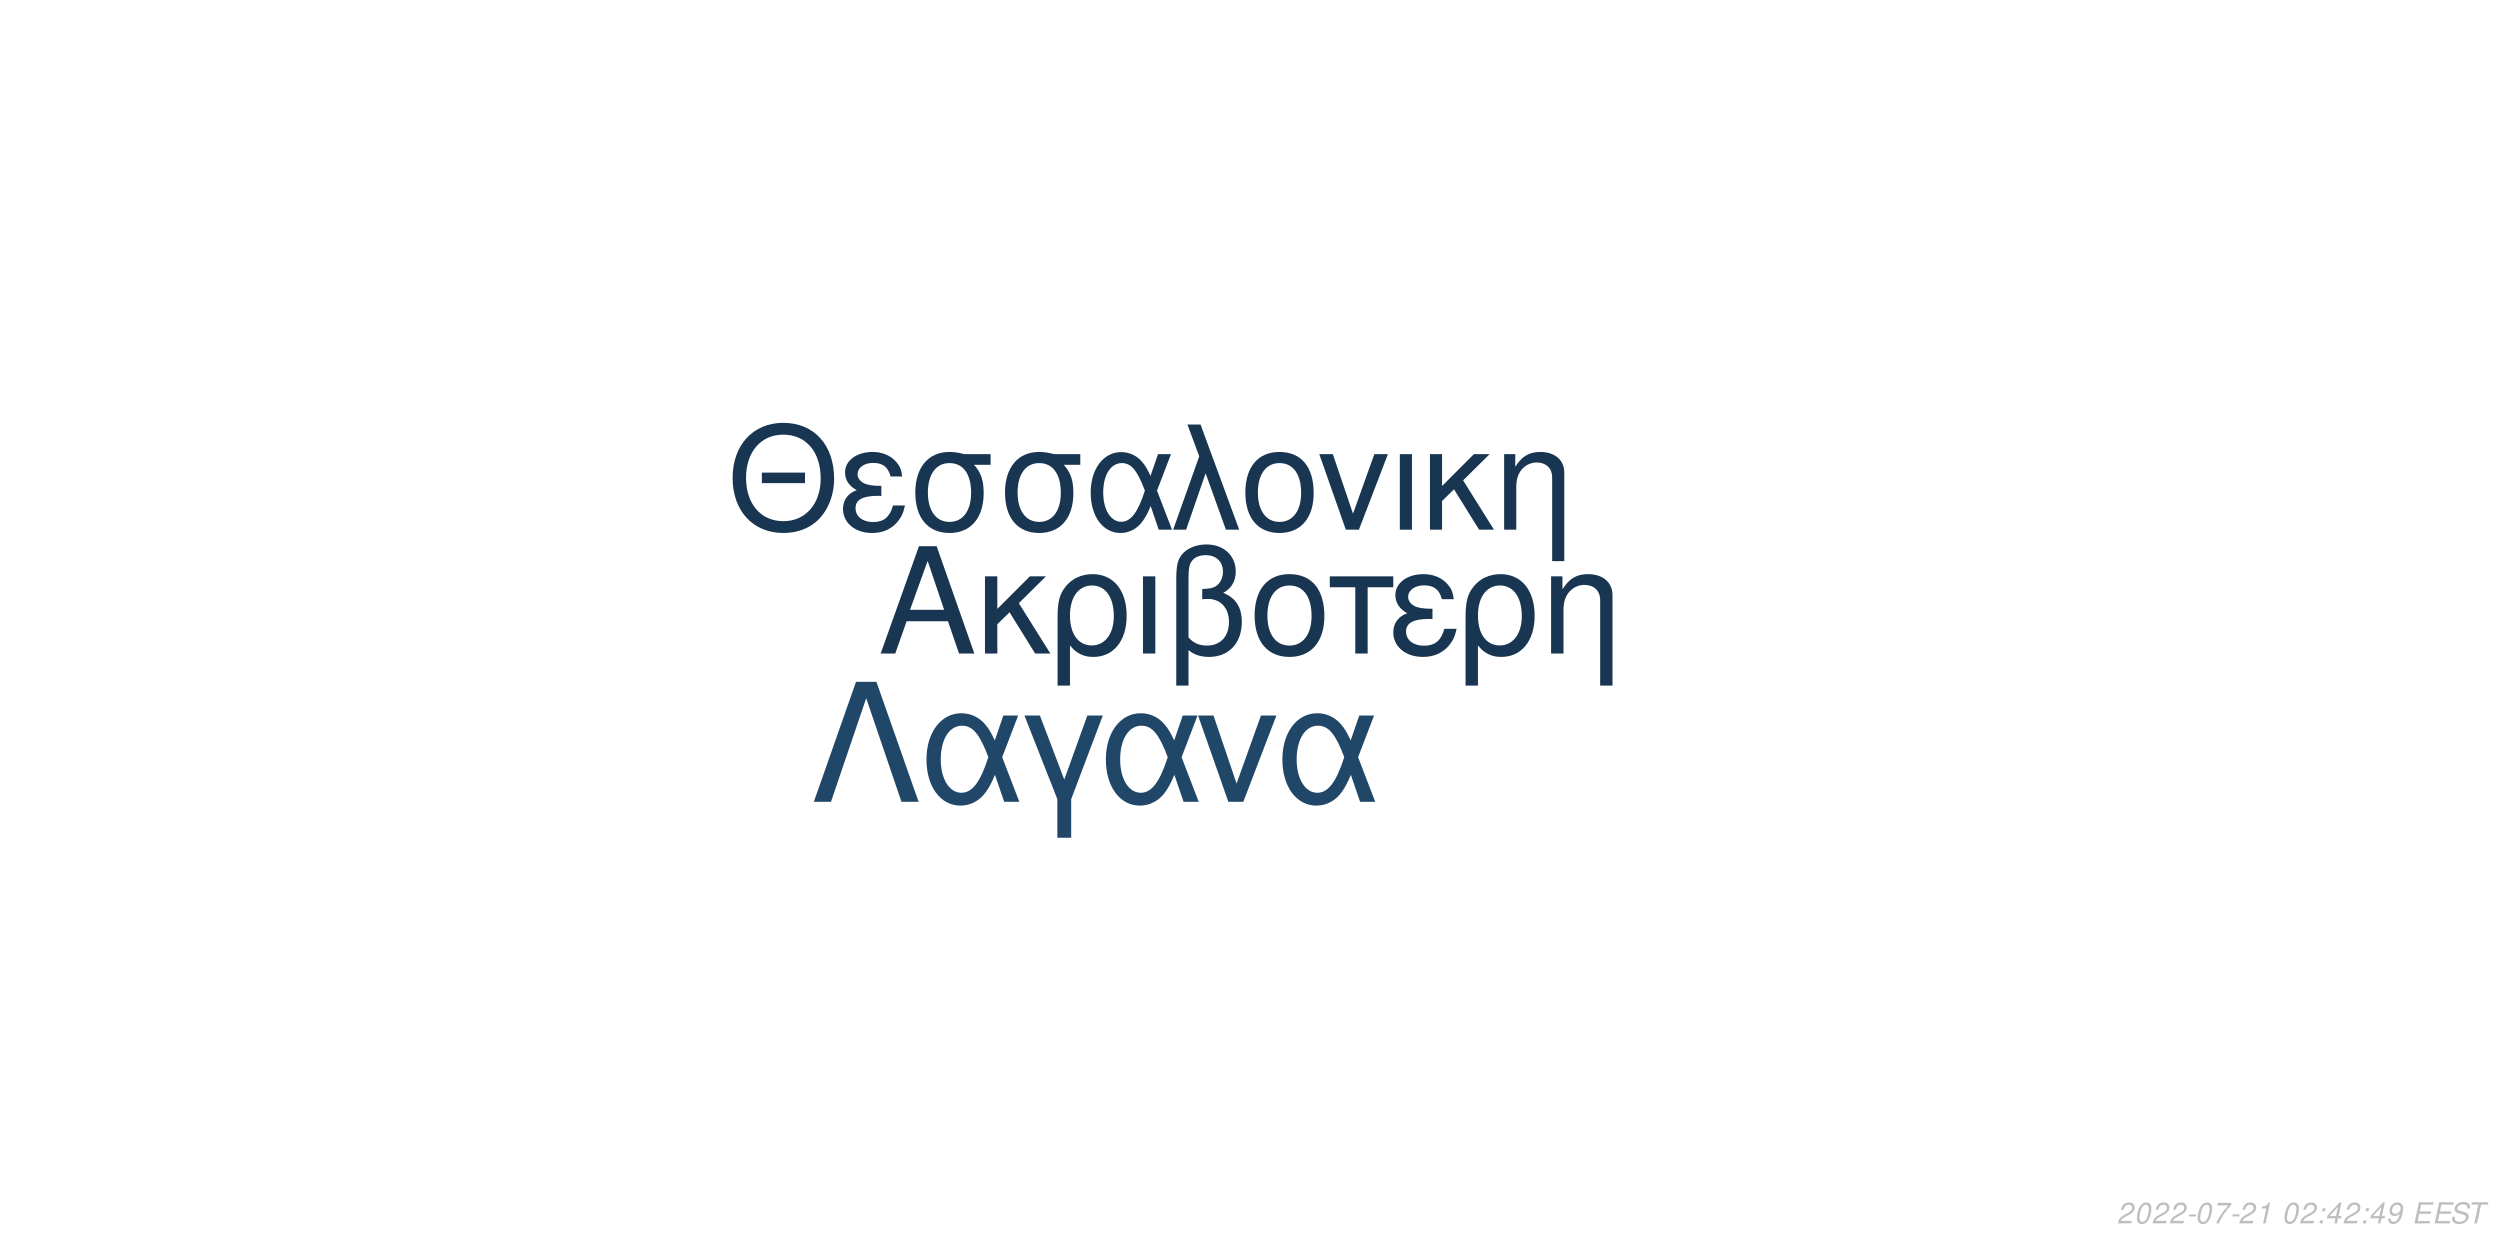
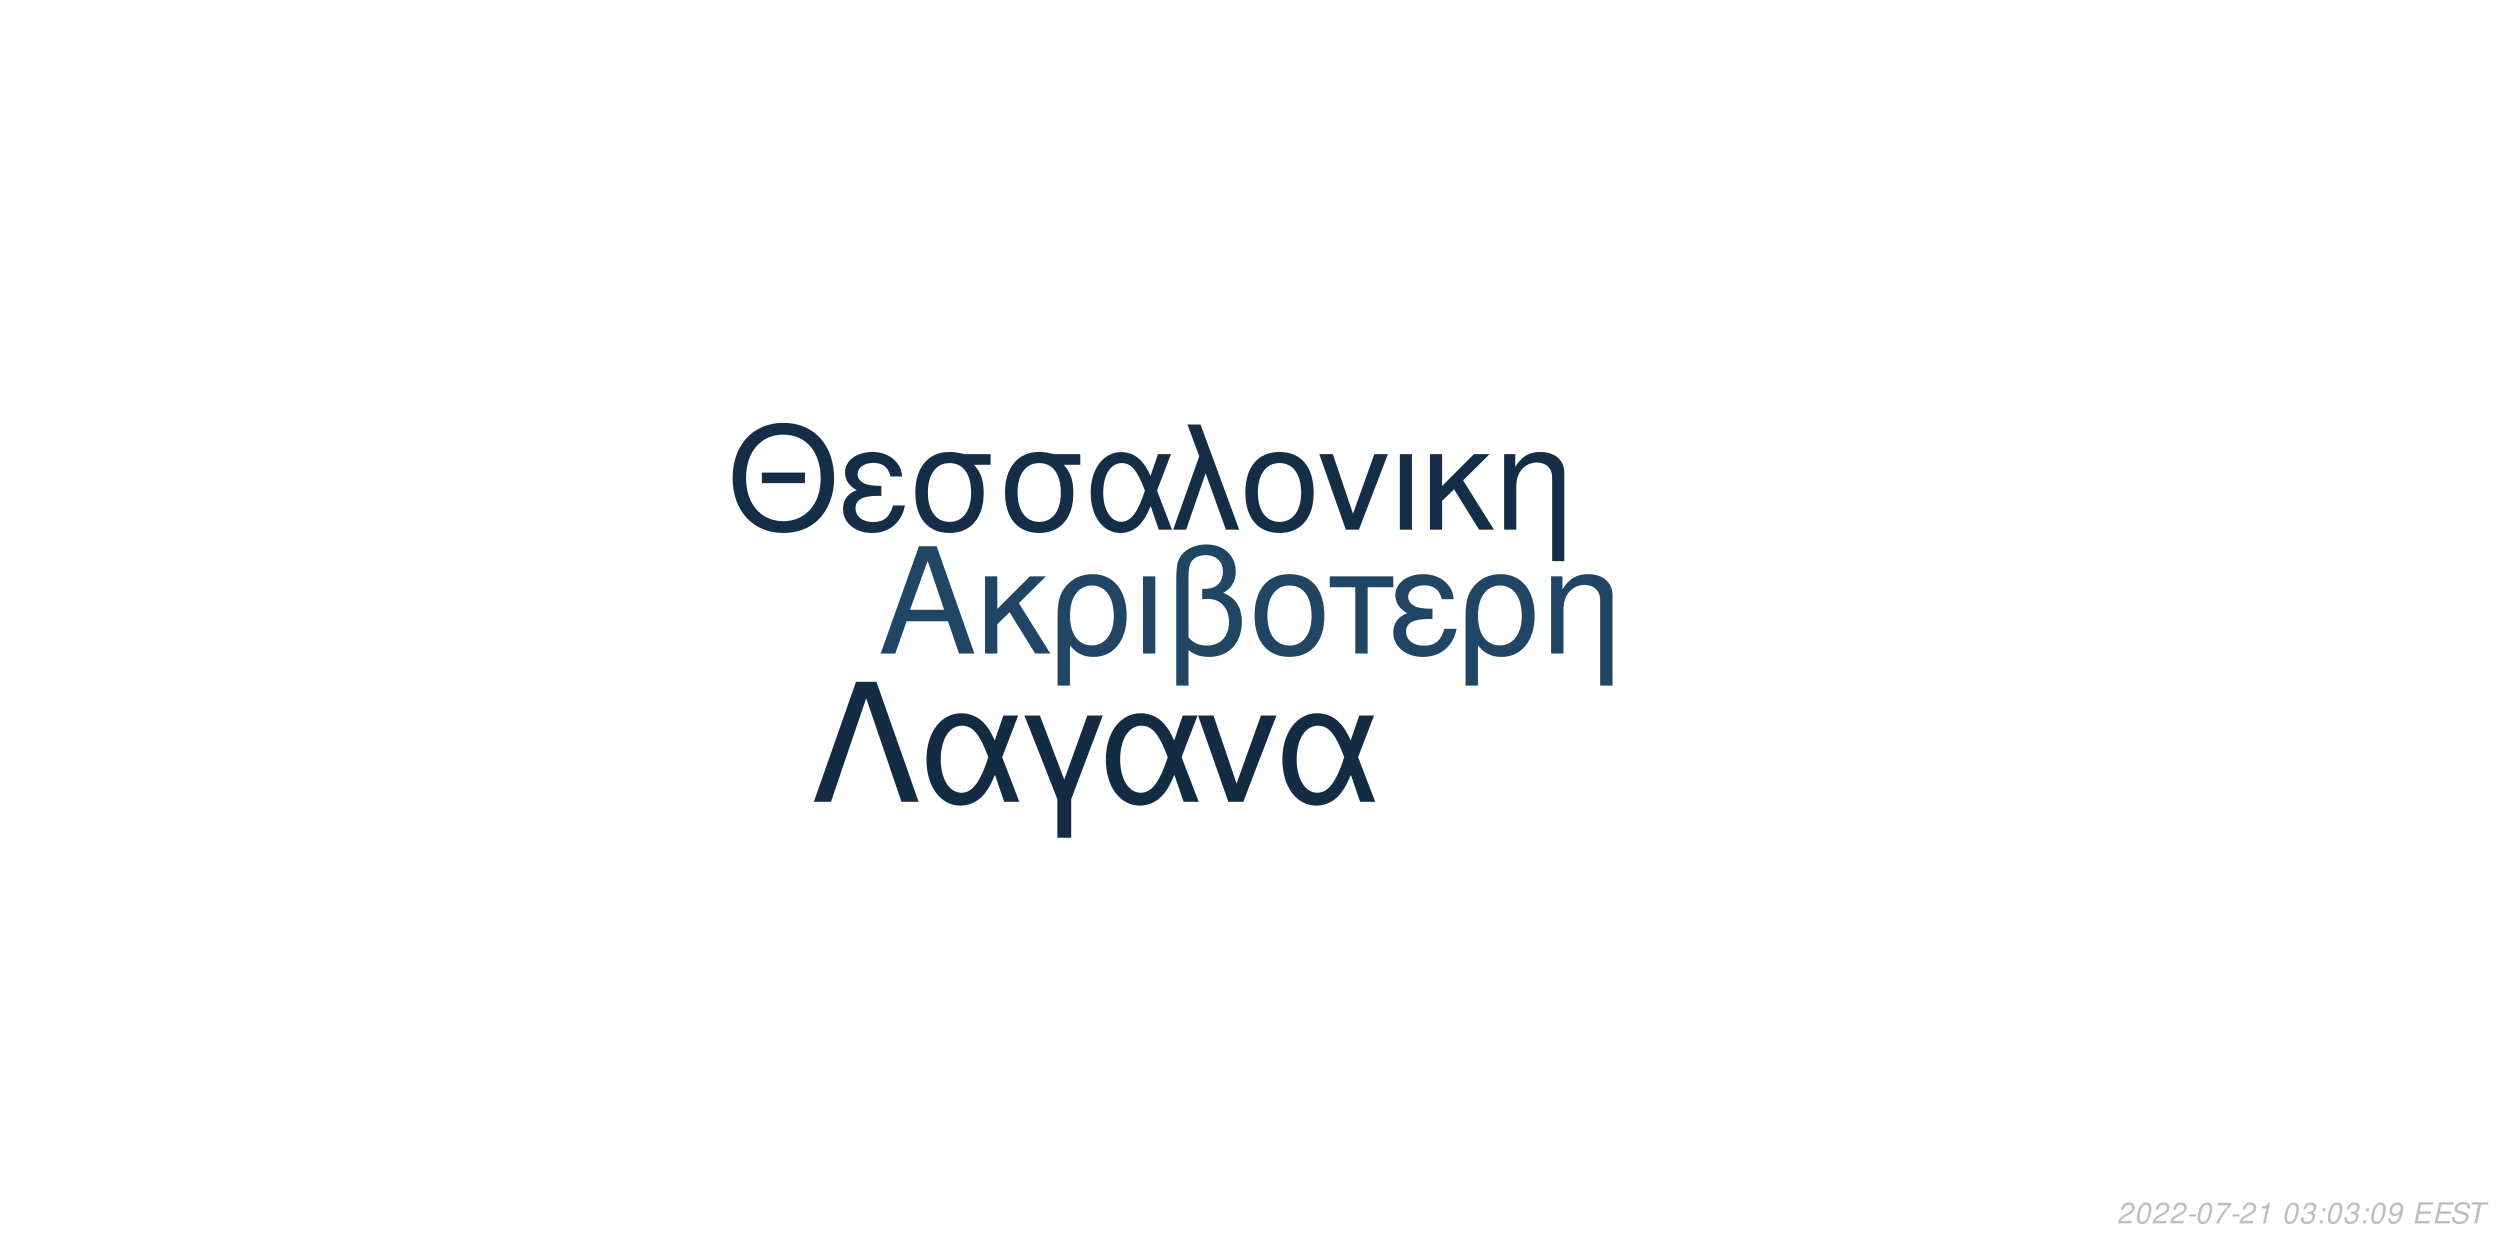
<svg xmlns="http://www.w3.org/2000/svg" xmlns:xlink="http://www.w3.org/1999/xlink" width="864pt" height="432pt" viewBox="0 0 864 432" version="1.1">
  <defs>
    <g>
      <symbol overflow="visible" id="glyph0-0">
        <path style="stroke:none;" d="" />
      </symbol>
      <symbol overflow="visible" id="glyph0-1">
        <path style="stroke:none;" d="M 24.125 -11.141 L 27.938 0 L 33.234 0 L 20.203 -37.094 L 14.094 -37.094 L 0.859 0 L 5.906 0 L 9.828 -11.141 Z M 22.797 -15.109 L 11 -15.109 L 17.094 -32.016 Z M 22.797 -15.109 " />
      </symbol>
      <symbol overflow="visible" id="glyph0-2">
        <path style="stroke:none;" d="M 7.172 -15.422 L 7.172 -26.672 L 2.906 -26.672 L 2.906 0 L 7.172 0 L 7.172 -10.125 L 11.406 -14.25 L 20.25 0 L 25.5 0 L 14.609 -17.406 L 23.969 -26.672 L 18.422 -26.672 Z M 7.172 -15.422 " />
      </symbol>
      <symbol overflow="visible" id="glyph0-3">
        <path style="stroke:none;" d="M 3 11.094 L 7.281 11.094 L 7.281 -2.797 C 9.516 -0.047 11.953 1.172 15.375 1.172 C 22.344 1.172 26.875 -4.422 26.875 -13.031 C 26.875 -21.891 22.297 -27.438 15.062 -27.438 C 11.297 -27.438 7.984 -25.906 5.797 -23.156 C 3.672 -20.516 3 -17.969 3 -12.359 Z M 14.906 -23.516 C 19.547 -23.516 22.438 -19.438 22.438 -12.922 C 22.438 -6.812 19.391 -2.797 14.812 -2.797 C 10.172 -2.797 7.281 -6.766 7.281 -13.125 C 7.281 -19.484 10.234 -23.516 14.906 -23.516 Z M 14.906 -23.516 " />
      </symbol>
      <symbol overflow="visible" id="glyph0-4">
        <path style="stroke:none;" d="M 3.516 0 L 7.781 0 L 7.781 -26.672 L 3.516 -26.672 Z M 3.516 0 " />
      </symbol>
      <symbol overflow="visible" id="glyph0-5">
        <path style="stroke:none;" d="M 4.016 11.094 L 8.25 11.094 L 8.25 -1.172 C 10.172 0.406 12.422 1.172 15.312 1.172 C 22.188 1.172 26.672 -3.609 26.672 -10.891 C 26.672 -15.984 24.578 -19.234 20.25 -20.969 C 23.109 -22.547 24.578 -25.031 24.578 -28.344 C 24.578 -33.844 20.406 -37.703 14.453 -37.703 C 10.938 -37.703 7.734 -36.391 6 -34.25 C 4.484 -32.422 4.016 -30.328 4.016 -25.391 Z M 8.25 -25.656 C 8.25 -29.359 8.5 -30.844 9.469 -32.062 C 10.375 -33.281 12.156 -34 14.094 -34 C 17.812 -34 20.156 -31.812 20.156 -28.297 C 20.156 -25.953 18.984 -23.812 17.297 -23.047 C 16.281 -22.547 15.469 -22.438 12.984 -22.297 L 12.984 -18.781 C 13.734 -18.828 14.344 -18.875 14.969 -18.875 C 19.344 -18.875 22.234 -15.719 22.234 -10.891 C 22.234 -5.906 19.281 -2.75 14.656 -2.75 C 11.953 -2.75 9.922 -3.609 8.25 -5.594 Z M 8.25 -25.656 " />
      </symbol>
      <symbol overflow="visible" id="glyph0-6">
        <path style="stroke:none;" d="M 14.094 -27.438 C 6.562 -27.438 2.094 -22.094 2.094 -13.125 C 2.094 -4.125 6.562 1.172 14.141 1.172 C 21.672 1.172 26.203 -4.172 26.203 -12.922 C 26.203 -22.188 21.828 -27.438 14.094 -27.438 Z M 14.141 -23.516 C 18.938 -23.516 21.781 -19.594 21.781 -12.984 C 21.781 -6.672 18.828 -2.75 14.141 -2.75 C 9.422 -2.75 6.516 -6.672 6.516 -13.125 C 6.516 -19.594 9.422 -23.516 14.141 -23.516 Z M 14.141 -23.516 " />
      </symbol>
      <symbol overflow="visible" id="glyph0-7">
        <path style="stroke:none;" d="M 7.891 0 L 12.156 0 L 12.156 -22.906 L 21.016 -22.906 L 21.016 -26.672 L -0.922 -26.672 L -0.922 -22.906 L 7.891 -22.906 Z M 7.891 0 " />
      </symbol>
      <symbol overflow="visible" id="glyph0-8">
        <path style="stroke:none;" d="M 14.562 -15.469 C 11.344 -15.469 9.562 -15.781 8.297 -16.438 C 6.922 -17.203 6.156 -18.328 6.156 -19.547 C 6.156 -21.891 8.453 -23.562 11.656 -23.562 C 15.062 -23.562 16.953 -22.094 17.812 -18.781 L 21.938 -18.781 C 21.578 -21.266 21.062 -22.5 19.797 -23.922 C 17.812 -26.203 14.906 -27.438 11.453 -27.438 C 5.797 -27.438 1.734 -24.375 1.734 -20.203 C 1.734 -17.609 3.156 -15.375 5.859 -13.938 C 2.797 -12.875 1.016 -10.484 1.016 -7.328 C 1.016 -2.391 5.297 1.172 11.25 1.172 C 14.969 1.172 17.906 -0.109 20.156 -2.641 C 21.578 -4.328 22.297 -5.797 22.906 -8.547 L 18.672 -8.547 C 17.5 -4.422 15.422 -2.703 11.609 -2.703 C 7.938 -2.703 5.438 -4.688 5.438 -7.578 C 5.438 -10.578 7.938 -11.953 13.484 -11.953 C 13.641 -11.953 14.094 -11.953 14.562 -11.906 Z M 14.562 -15.469 " />
      </symbol>
      <symbol overflow="visible" id="glyph0-9">
        <path style="stroke:none;" d="M 3.562 -26.672 L 3.562 0 L 7.844 0 L 7.844 -14.703 C 7.844 -17.906 8.5 -19.891 10.031 -21.531 C 11.406 -22.953 13.188 -23.719 15.062 -23.719 C 18.375 -23.719 20.516 -21.672 20.516 -18.469 L 20.516 11.094 L 24.781 11.094 L 24.781 -20.156 C 24.781 -24.578 21.469 -27.438 16.328 -27.438 C 12.359 -27.438 9.828 -25.906 7.484 -22.188 L 7.484 -26.672 Z M 3.562 -26.672 " />
      </symbol>
      <symbol overflow="visible" id="glyph1-0">
        <path style="stroke:none;" d="" />
      </symbol>
      <symbol overflow="visible" id="glyph1-1">
        <path style="stroke:none;" d="M 26.859 -19.734 L 11.953 -19.734 L 11.953 -16.094 L 26.859 -16.094 Z M 19.328 -36.922 C 8.922 -36.922 1.844 -29.25 1.844 -17.891 C 1.844 -6.484 8.875 1.141 19.391 1.141 C 23.812 1.141 27.703 -0.203 30.641 -2.688 C 34.578 -6.031 36.922 -11.656 36.922 -17.594 C 36.922 -29.297 30 -36.922 19.328 -36.922 Z M 19.328 -32.844 C 27.203 -32.844 32.281 -26.906 32.281 -17.688 C 32.281 -8.922 27.062 -2.938 19.391 -2.938 C 11.609 -2.938 6.484 -8.922 6.484 -17.891 C 6.484 -26.859 11.609 -32.844 19.328 -32.844 Z M 19.328 -32.844 " />
      </symbol>
      <symbol overflow="visible" id="glyph1-2">
        <path style="stroke:none;" d="M 14.25 -15.141 C 11.109 -15.141 9.375 -15.453 8.125 -16.094 C 6.781 -16.844 6.031 -17.938 6.031 -19.141 C 6.031 -21.422 8.266 -23.078 11.406 -23.078 C 14.75 -23.078 16.594 -21.625 17.438 -18.391 L 21.469 -18.391 C 21.125 -20.828 20.625 -22.031 19.391 -23.422 C 17.438 -25.656 14.594 -26.859 11.219 -26.859 C 5.688 -26.859 1.688 -23.875 1.688 -19.781 C 1.688 -17.234 3.094 -15.047 5.734 -13.656 C 2.734 -12.609 1 -10.266 1 -7.172 C 1 -2.344 5.188 1.141 11.016 1.141 C 14.656 1.141 17.547 -0.094 19.734 -2.594 C 21.125 -4.234 21.828 -5.688 22.422 -8.375 L 18.281 -8.375 C 17.141 -4.328 15.094 -2.641 11.359 -2.641 C 7.766 -2.641 5.328 -4.578 5.328 -7.422 C 5.328 -10.359 7.766 -11.703 13.203 -11.703 C 13.359 -11.703 13.797 -11.703 14.25 -11.656 Z M 14.25 -15.141 " />
      </symbol>
      <symbol overflow="visible" id="glyph1-3">
        <path style="stroke:none;" d="M 29 -26.109 L 19.938 -26.109 C 17.594 -26.703 16.438 -26.859 14.703 -26.859 C 7.469 -26.859 2.984 -21.469 2.984 -12.859 C 2.984 -4.031 7.375 1.141 14.797 1.141 C 22.172 1.141 26.609 -4.078 26.609 -12.656 C 26.609 -17.047 25.656 -19.828 23.266 -22.422 L 29 -22.422 Z M 14.797 -23.016 C 19.531 -23.016 22.266 -19.234 22.266 -12.75 C 22.266 -6.531 19.438 -2.688 14.797 -2.688 C 10.172 -2.688 7.328 -6.531 7.328 -12.859 C 7.328 -19.188 10.172 -23.016 14.797 -23.016 Z M 14.797 -23.016 " />
      </symbol>
      <symbol overflow="visible" id="glyph1-4">
        <path style="stroke:none;" d="M 29.344 -26.109 L 24.859 -26.109 L 22.266 -18.578 C 21.125 -21.031 20.484 -22.125 19.328 -23.469 C 17.547 -25.609 14.906 -26.812 12.156 -26.812 C 5.984 -26.812 1.594 -20.984 1.594 -12.812 C 1.594 -4.578 5.828 1.141 11.906 1.141 C 14.953 1.141 17.734 -0.344 19.625 -3.047 C 20.672 -4.531 21.281 -5.688 22.328 -8.172 L 25.109 0 L 29.703 0 L 24.516 -13.5 Z M 20.328 -13.5 C 17.891 -5.922 15.453 -2.734 12.156 -2.734 C 8.516 -2.734 5.922 -6.922 5.922 -12.812 C 5.922 -18.938 8.516 -23.016 12.359 -23.016 C 15.594 -23.016 17.688 -20.531 20.328 -13.5 Z M 20.328 -13.5 " />
      </symbol>
      <symbol overflow="visible" id="glyph1-5">
        <path style="stroke:none;" d="M 1.094 0 L 5.578 0 L 12.312 -19.484 L 19.328 0 L 23.922 0 L 10.562 -36.328 L 6.031 -36.328 L 10.109 -25.359 Z M 1.094 0 " />
      </symbol>
      <symbol overflow="visible" id="glyph1-6">
        <path style="stroke:none;" d="M 13.797 -26.859 C 6.422 -26.859 2.047 -21.625 2.047 -12.859 C 2.047 -4.031 6.422 1.141 13.859 1.141 C 21.234 1.141 25.656 -4.078 25.656 -12.656 C 25.656 -21.719 21.375 -26.859 13.797 -26.859 Z M 13.859 -23.016 C 18.531 -23.016 21.328 -19.188 21.328 -12.703 C 21.328 -6.531 18.438 -2.688 13.859 -2.688 C 9.219 -2.688 6.375 -6.531 6.375 -12.859 C 6.375 -19.188 9.219 -23.016 13.859 -23.016 Z M 13.859 -23.016 " />
      </symbol>
      <symbol overflow="visible" id="glyph1-7">
        <path style="stroke:none;" d="M 14.297 0 L 24.312 -26.109 L 19.625 -26.109 L 12.25 -5.531 L 5.281 -26.109 L 0.594 -26.109 L 9.766 0 Z M 14.297 0 " />
      </symbol>
      <symbol overflow="visible" id="glyph1-8">
        <path style="stroke:none;" d="M 3.438 0 L 7.625 0 L 7.625 -26.109 L 3.438 -26.109 Z M 3.438 0 " />
      </symbol>
      <symbol overflow="visible" id="glyph1-9">
        <path style="stroke:none;" d="M 7.031 -15.094 L 7.031 -26.109 L 2.844 -26.109 L 2.844 0 L 7.031 0 L 7.031 -9.922 L 11.156 -13.953 L 19.828 0 L 24.969 0 L 14.297 -17.047 L 23.469 -26.109 L 18.031 -26.109 Z M 7.031 -15.094 " />
      </symbol>
      <symbol overflow="visible" id="glyph1-10">
        <path style="stroke:none;" d="M 3.484 -26.109 L 3.484 0 L 7.672 0 L 7.672 -14.406 C 7.672 -17.547 8.328 -19.484 9.812 -21.078 C 11.156 -22.469 12.906 -23.219 14.75 -23.219 C 17.984 -23.219 20.078 -21.234 20.078 -18.094 L 20.078 10.859 L 24.266 10.859 L 24.266 -19.734 C 24.266 -24.062 21.031 -26.859 16 -26.859 C 12.109 -26.859 9.609 -25.359 7.328 -21.719 L 7.328 -26.109 Z M 3.484 -26.109 " />
      </symbol>
      <symbol overflow="visible" id="glyph2-0">
        <path style="stroke:none;" d="" />
      </symbol>
      <symbol overflow="visible" id="glyph2-1">
        <path style="stroke:none;" d="M 22.531 -41.484 L 15.484 -41.484 L 0.906 0 L 6.828 0 L 19 -35.797 L 31.188 0 L 37.109 0 Z M 22.531 -41.484 " />
      </symbol>
      <symbol overflow="visible" id="glyph2-2">
        <path style="stroke:none;" d="M 33.516 -29.812 L 28.391 -29.812 L 25.438 -21.219 C 24.125 -24.016 23.391 -25.266 22.078 -26.797 C 20.031 -29.25 17.016 -30.609 13.891 -30.609 C 6.828 -30.609 1.828 -23.953 1.828 -14.625 C 1.828 -5.234 6.656 1.312 13.594 1.312 C 17.078 1.312 20.266 -0.391 22.422 -3.469 C 23.609 -5.172 24.297 -6.484 25.5 -9.328 L 28.688 0 L 33.922 0 L 28 -15.422 Z M 23.219 -15.422 C 20.422 -6.766 17.641 -3.125 13.891 -3.125 C 9.734 -3.125 6.766 -7.906 6.766 -14.625 C 6.766 -21.625 9.734 -26.297 14.109 -26.297 C 17.812 -26.297 20.203 -23.453 23.219 -15.422 Z M 23.219 -15.422 " />
      </symbol>
      <symbol overflow="visible" id="glyph2-3">
        <path style="stroke:none;" d="M 12.062 12.406 L 16.844 12.406 L 16.844 -0.906 L 27.766 -29.812 L 22.422 -29.812 L 14.453 -7.688 L 6.031 -29.812 L 0.688 -29.812 L 12.062 -0.906 Z M 12.062 12.406 " />
      </symbol>
      <symbol overflow="visible" id="glyph2-4">
        <path style="stroke:none;" d="M 16.328 0 L 27.766 -29.812 L 22.422 -29.812 L 14 -6.312 L 6.031 -29.812 L 0.688 -29.812 L 11.156 0 Z M 16.328 0 " />
      </symbol>
      <symbol overflow="visible" id="glyph3-0">
        <path style="stroke:none;" d="" />
      </symbol>
      <symbol overflow="visible" id="glyph3-1">
        <path style="stroke:none;" d="M 5.234 -0.875 L 1.469 -0.875 C 1.641 -1.375 2.203 -1.891 3.109 -2.344 L 4.234 -2.938 C 5.562 -3.625 6.219 -4.469 6.219 -5.484 C 6.219 -5.938 6.062 -6.359 5.797 -6.656 C 5.469 -7.047 4.984 -7.234 4.312 -7.234 C 2.766 -7.234 1.891 -6.453 1.484 -4.734 L 2.375 -4.734 C 2.484 -5.188 2.609 -5.484 2.797 -5.75 C 3.094 -6.203 3.609 -6.453 4.188 -6.453 C 4.891 -6.453 5.344 -6.031 5.344 -5.375 C 5.344 -4.703 4.859 -4.094 4.016 -3.656 L 2.984 -3.125 C 1.234 -2.188 0.797 -1.656 0.344 -0.016 L 5.047 -0.016 Z M 5.234 -0.875 " />
      </symbol>
      <symbol overflow="visible" id="glyph3-2">
        <path style="stroke:none;" d="M 4.203 -7.234 C 3.375 -7.234 2.688 -6.812 2.125 -5.984 C 1.484 -5.047 0.984 -3.188 0.984 -1.734 C 0.984 -1.109 1.172 -0.562 1.484 -0.266 C 1.797 0.047 2.281 0.234 2.766 0.234 C 3.625 0.234 4.281 -0.156 4.859 -1.016 C 5.516 -1.953 6 -3.797 6 -5.266 C 6 -6.5 5.328 -7.234 4.203 -7.234 Z M 4.094 -6.453 C 4.734 -6.453 5.125 -5.984 5.125 -5.156 C 5.125 -4.203 4.781 -2.625 4.406 -1.812 C 3.984 -0.938 3.516 -0.547 2.875 -0.547 C 2.25 -0.547 1.875 -1.031 1.875 -1.828 C 1.875 -2.797 2.203 -4.344 2.594 -5.203 C 2.984 -6.047 3.453 -6.453 4.094 -6.453 Z M 4.094 -6.453 " />
      </symbol>
      <symbol overflow="visible" id="glyph3-3">
        <path style="stroke:none;" d="M 3.516 -3.125 L 1.125 -3.125 L 0.969 -2.406 L 3.359 -2.406 Z M 3.516 -3.125 " />
      </symbol>
      <symbol overflow="visible" id="glyph3-4">
        <path style="stroke:none;" d="M 6.703 -7.094 L 1.953 -7.094 L 1.766 -6.219 L 5.594 -6.219 C 3.344 -3.688 2.266 -2.109 1.375 0 L 2.344 0 C 3.031 -1.906 4.828 -4.594 6.547 -6.281 Z M 6.703 -7.094 " />
      </symbol>
      <symbol overflow="visible" id="glyph3-5">
        <path style="stroke:none;" d="M 3.703 -5.188 L 2.594 0 L 3.469 0 L 5.016 -7.234 L 4.438 -7.234 C 3.906 -6.156 3.688 -6.016 2.234 -5.812 L 2.109 -5.188 Z M 3.703 -5.188 " />
      </symbol>
      <symbol overflow="visible" id="glyph3-6">
        <path style="stroke:none;" d="" />
      </symbol>
      <symbol overflow="visible" id="glyph3-7">
-         <path style="stroke:none;" d="M 2.359 -1.031 L 1.312 -1.031 L 1.094 0 L 2.141 0 Z M 3.266 -5.234 L 2.219 -5.234 L 2 -4.203 L 3.047 -4.203 Z M 3.266 -5.234 " />
+         <path style="stroke:none;" d="M 2.922 -3.312 C 3.125 -3.344 3.234 -3.344 3.375 -3.344 C 4.203 -3.344 4.688 -3 4.688 -2.406 C 4.688 -1.312 3.906 -0.547 2.781 -0.547 C 2.047 -0.547 1.594 -0.938 1.594 -1.562 C 1.594 -1.719 1.609 -1.844 1.656 -2.094 L 0.766 -2.094 C 0.734 -1.797 0.719 -1.641 0.719 -1.469 C 0.719 -0.375 1.406 0.234 2.641 0.234 C 3.547 0.234 4.297 -0.078 4.812 -0.656 C 5.266 -1.156 5.562 -1.875 5.562 -2.547 C 5.562 -3.125 5.344 -3.453 4.797 -3.734 C 5.641 -4.234 6.016 -4.844 6.016 -5.734 C 6.016 -6.656 5.312 -7.234 4.203 -7.234 C 3.375 -7.234 2.672 -6.938 2.188 -6.375 C 1.891 -6.031 1.703 -5.641 1.516 -4.906 L 2.391 -4.906 C 2.5 -5.359 2.594 -5.594 2.734 -5.812 C 3.047 -6.234 3.516 -6.453 4.078 -6.453 C 4.734 -6.453 5.141 -6.125 5.141 -5.578 C 5.141 -5.188 5.016 -4.797 4.797 -4.547 C 4.516 -4.234 4 -4.062 3.266 -4.062 L 3.078 -4.062 Z M 2.922 -3.312 " />
      </symbol>
      <symbol overflow="visible" id="glyph3-8">
-         <path style="stroke:none;" d="M 3.625 -1.75 L 3.266 0 L 4.141 0 L 4.516 -1.75 L 5.562 -1.75 L 5.734 -2.531 L 4.688 -2.531 L 5.688 -7.234 L 5.016 -7.234 L 0.844 -2.672 L 0.641 -1.75 Z M 3.797 -2.531 L 1.594 -2.531 L 4.469 -5.703 Z M 3.797 -2.531 " />
+         <path style="stroke:none;" d="M 2.359 -1.031 L 1.312 -1.031 L 1.094 0 L 2.141 0 Z M 3.266 -5.234 L 2.219 -5.234 L 2 -4.203 L 3.047 -4.203 Z M 3.266 -5.234 " />
      </symbol>
      <symbol overflow="visible" id="glyph3-9">
        <path style="stroke:none;" d="M 0.844 -1.656 C 0.844 -1.547 0.844 -1.438 0.844 -1.375 C 0.844 -0.406 1.531 0.234 2.578 0.234 C 3.203 0.234 3.766 0.016 4.297 -0.438 C 4.938 -1 5.312 -1.656 5.594 -2.719 C 5.844 -3.672 6.016 -4.766 6.016 -5.375 C 6.016 -5.844 5.844 -6.328 5.547 -6.656 C 5.203 -7.031 4.703 -7.234 4.062 -7.234 C 2.516 -7.234 1.297 -5.938 1.297 -4.266 C 1.297 -3.203 1.984 -2.547 3.047 -2.547 C 3.484 -2.547 3.953 -2.672 4.281 -2.891 C 4.406 -2.984 4.547 -3.078 4.828 -3.344 C 4.438 -1.484 3.703 -0.547 2.703 -0.547 C 2.109 -0.547 1.719 -0.938 1.719 -1.547 L 1.719 -1.656 Z M 3.953 -6.453 C 4.625 -6.453 5.141 -5.953 5.141 -5.281 C 5.141 -4.188 4.312 -3.312 3.297 -3.312 C 2.594 -3.312 2.172 -3.734 2.172 -4.453 C 2.172 -5.562 2.984 -6.453 3.953 -6.453 Z M 3.953 -6.453 " />
      </symbol>
      <symbol overflow="visible" id="glyph3-10">
        <path style="stroke:none;" d="M 2.547 -3.312 L 6.5 -3.312 L 6.688 -4.141 L 2.719 -4.141 L 3.219 -6.469 L 7.344 -6.469 L 7.516 -7.297 L 2.453 -7.297 L 0.906 0 L 6.125 0 L 6.297 -0.812 L 2.016 -0.812 Z M 2.547 -3.312 " />
      </symbol>
      <symbol overflow="visible" id="glyph3-11">
        <path style="stroke:none;" d="M 7.062 -5.156 C 7.125 -5.438 7.141 -5.562 7.141 -5.703 C 7.141 -6.156 6.938 -6.594 6.594 -6.891 C 6.188 -7.25 5.656 -7.406 4.875 -7.406 C 3.844 -7.406 3.047 -7.125 2.5 -6.562 C 2.094 -6.141 1.781 -5.438 1.781 -4.922 C 1.781 -4.297 2.219 -3.766 2.891 -3.562 L 4.594 -3.094 C 5.406 -2.859 5.734 -2.578 5.734 -2.094 C 5.734 -1.781 5.547 -1.406 5.266 -1.141 C 4.844 -0.766 4.266 -0.578 3.453 -0.578 C 2.328 -0.578 1.812 -0.984 1.812 -1.906 C 1.812 -2.047 1.812 -2.125 1.844 -2.312 L 0.984 -2.312 C 0.906 -2.062 0.891 -1.906 0.891 -1.688 C 0.891 -0.484 1.797 0.234 3.297 0.234 C 4.359 0.234 5.234 -0.062 5.812 -0.609 C 6.344 -1.078 6.688 -1.797 6.688 -2.375 C 6.688 -2.641 6.609 -2.906 6.453 -3.156 C 6.234 -3.5 5.938 -3.703 5.469 -3.828 L 3.75 -4.312 C 2.984 -4.547 2.734 -4.734 2.734 -5.188 C 2.734 -5.547 2.875 -5.844 3.188 -6.109 C 3.547 -6.438 4.031 -6.594 4.703 -6.594 C 5.266 -6.594 5.688 -6.484 5.906 -6.297 C 6.094 -6.125 6.219 -5.797 6.219 -5.516 C 6.219 -5.422 6.203 -5.344 6.188 -5.156 Z M 7.062 -5.156 " />
      </symbol>
      <symbol overflow="visible" id="glyph3-12">
        <path style="stroke:none;" d="M 4.938 -6.469 L 7.312 -6.469 L 7.484 -7.297 L 1.75 -7.297 L 1.578 -6.469 L 3.984 -6.469 L 2.609 0 L 3.547 0 Z M 4.938 -6.469 " />
      </symbol>
    </g>
  </defs>
  <g id="surface1">
    <rect x="0" y="0" width="864" height="432" style="fill:rgb(100%,100%,100%);fill-opacity:1;stroke:none;" />
-     <g style="fill:rgb(9.412%,20.784%,31.765%);fill-opacity:1;">
+     <g style="fill:rgb(12.549%,27.059%,39.608%);fill-opacity:1;">
      <use xlink:href="#glyph0-1" x="303.5" y="225.861" />
      <use xlink:href="#glyph0-2" x="337.5" y="225.861" />
      <use xlink:href="#glyph0-3" x="362.5" y="225.861" />
      <use xlink:href="#glyph0-4" x="391.5" y="225.861" />
      <use xlink:href="#glyph0-5" x="402.5" y="225.861" />
      <use xlink:href="#glyph0-6" x="431.5" y="225.861" />
      <use xlink:href="#glyph0-7" x="460.5" y="225.861" />
      <use xlink:href="#glyph0-8" x="480.5" y="225.861" />
      <use xlink:href="#glyph0-3" x="503.5" y="225.861" />
      <use xlink:href="#glyph0-9" x="532.5" y="225.861" />
    </g>
-     <g style="fill:rgb(9.412%,20.784%,31.765%);fill-opacity:1;">
+     <g style="fill:rgb(8.235%,18.039%,27.843%);fill-opacity:1;">
      <use xlink:href="#glyph1-1" x="251.348" y="183.058" />
      <use xlink:href="#glyph1-2" x="290.348" y="183.058" />
      <use xlink:href="#glyph1-3" x="313.348" y="183.058" />
      <use xlink:href="#glyph1-3" x="344.348" y="183.058" />
      <use xlink:href="#glyph1-4" x="375.348" y="183.058" />
      <use xlink:href="#glyph1-5" x="404.348" y="183.058" />
      <use xlink:href="#glyph1-6" x="428.348" y="183.058" />
      <use xlink:href="#glyph1-7" x="455.348" y="183.058" />
      <use xlink:href="#glyph1-8" x="480.348" y="183.058" />
      <use xlink:href="#glyph1-9" x="491.348" y="183.058" />
      <use xlink:href="#glyph1-10" x="516.348" y="183.058" />
    </g>
-     <g style="fill:rgb(12.941%,27.843%,40.784%);fill-opacity:1;">
+     <g style="fill:rgb(7.451%,16.863%,26.275%);fill-opacity:1;">
      <use xlink:href="#glyph2-1" x="280.359" y="277.105" />
      <use xlink:href="#glyph2-2" x="318.359" y="277.105" />
      <use xlink:href="#glyph2-3" x="353.359" y="277.105" />
      <use xlink:href="#glyph2-2" x="380.359" y="277.105" />
      <use xlink:href="#glyph2-4" x="413.359" y="277.105" />
      <use xlink:href="#glyph2-2" x="441.359" y="277.105" />
    </g>
    <g style="fill:rgb(74.51%,74.51%,74.51%);fill-opacity:1;">
      <use xlink:href="#glyph3-1" x="731.52" y="422.81" />
      <use xlink:href="#glyph3-2" x="737.52" y="422.81" />
      <use xlink:href="#glyph3-1" x="743.52" y="422.81" />
      <use xlink:href="#glyph3-1" x="749.52" y="422.81" />
      <use xlink:href="#glyph3-3" x="755.52" y="422.81" />
      <use xlink:href="#glyph3-2" x="758.52" y="422.81" />
      <use xlink:href="#glyph3-4" x="764.52" y="422.81" />
      <use xlink:href="#glyph3-3" x="770.52" y="422.81" />
      <use xlink:href="#glyph3-1" x="773.52" y="422.81" />
      <use xlink:href="#glyph3-5" x="779.52" y="422.81" />
      <use xlink:href="#glyph3-6" x="785.52" y="422.81" />
      <use xlink:href="#glyph3-2" x="788.52" y="422.81" />
-       <use xlink:href="#glyph3-1" x="794.52" y="422.81" />
-       <use xlink:href="#glyph3-7" x="800.52" y="422.81" />
-       <use xlink:href="#glyph3-8" x="803.52" y="422.81" />
-       <use xlink:href="#glyph3-1" x="809.52" y="422.81" />
-       <use xlink:href="#glyph3-7" x="815.52" y="422.81" />
-       <use xlink:href="#glyph3-8" x="818.52" y="422.81" />
+       <use xlink:href="#glyph3-7" x="794.52" y="422.81" />
+       <use xlink:href="#glyph3-8" x="800.52" y="422.81" />
+       <use xlink:href="#glyph3-2" x="803.52" y="422.81" />
+       <use xlink:href="#glyph3-7" x="809.52" y="422.81" />
+       <use xlink:href="#glyph3-8" x="815.52" y="422.81" />
+       <use xlink:href="#glyph3-2" x="818.52" y="422.81" />
      <use xlink:href="#glyph3-9" x="824.52" y="422.81" />
      <use xlink:href="#glyph3-6" x="830.52" y="422.81" />
      <use xlink:href="#glyph3-10" x="833.52" y="422.81" />
      <use xlink:href="#glyph3-10" x="840.52" y="422.81" />
      <use xlink:href="#glyph3-11" x="846.52" y="422.81" />
      <use xlink:href="#glyph3-12" x="852.52" y="422.81" />
    </g>
  </g>
</svg>
